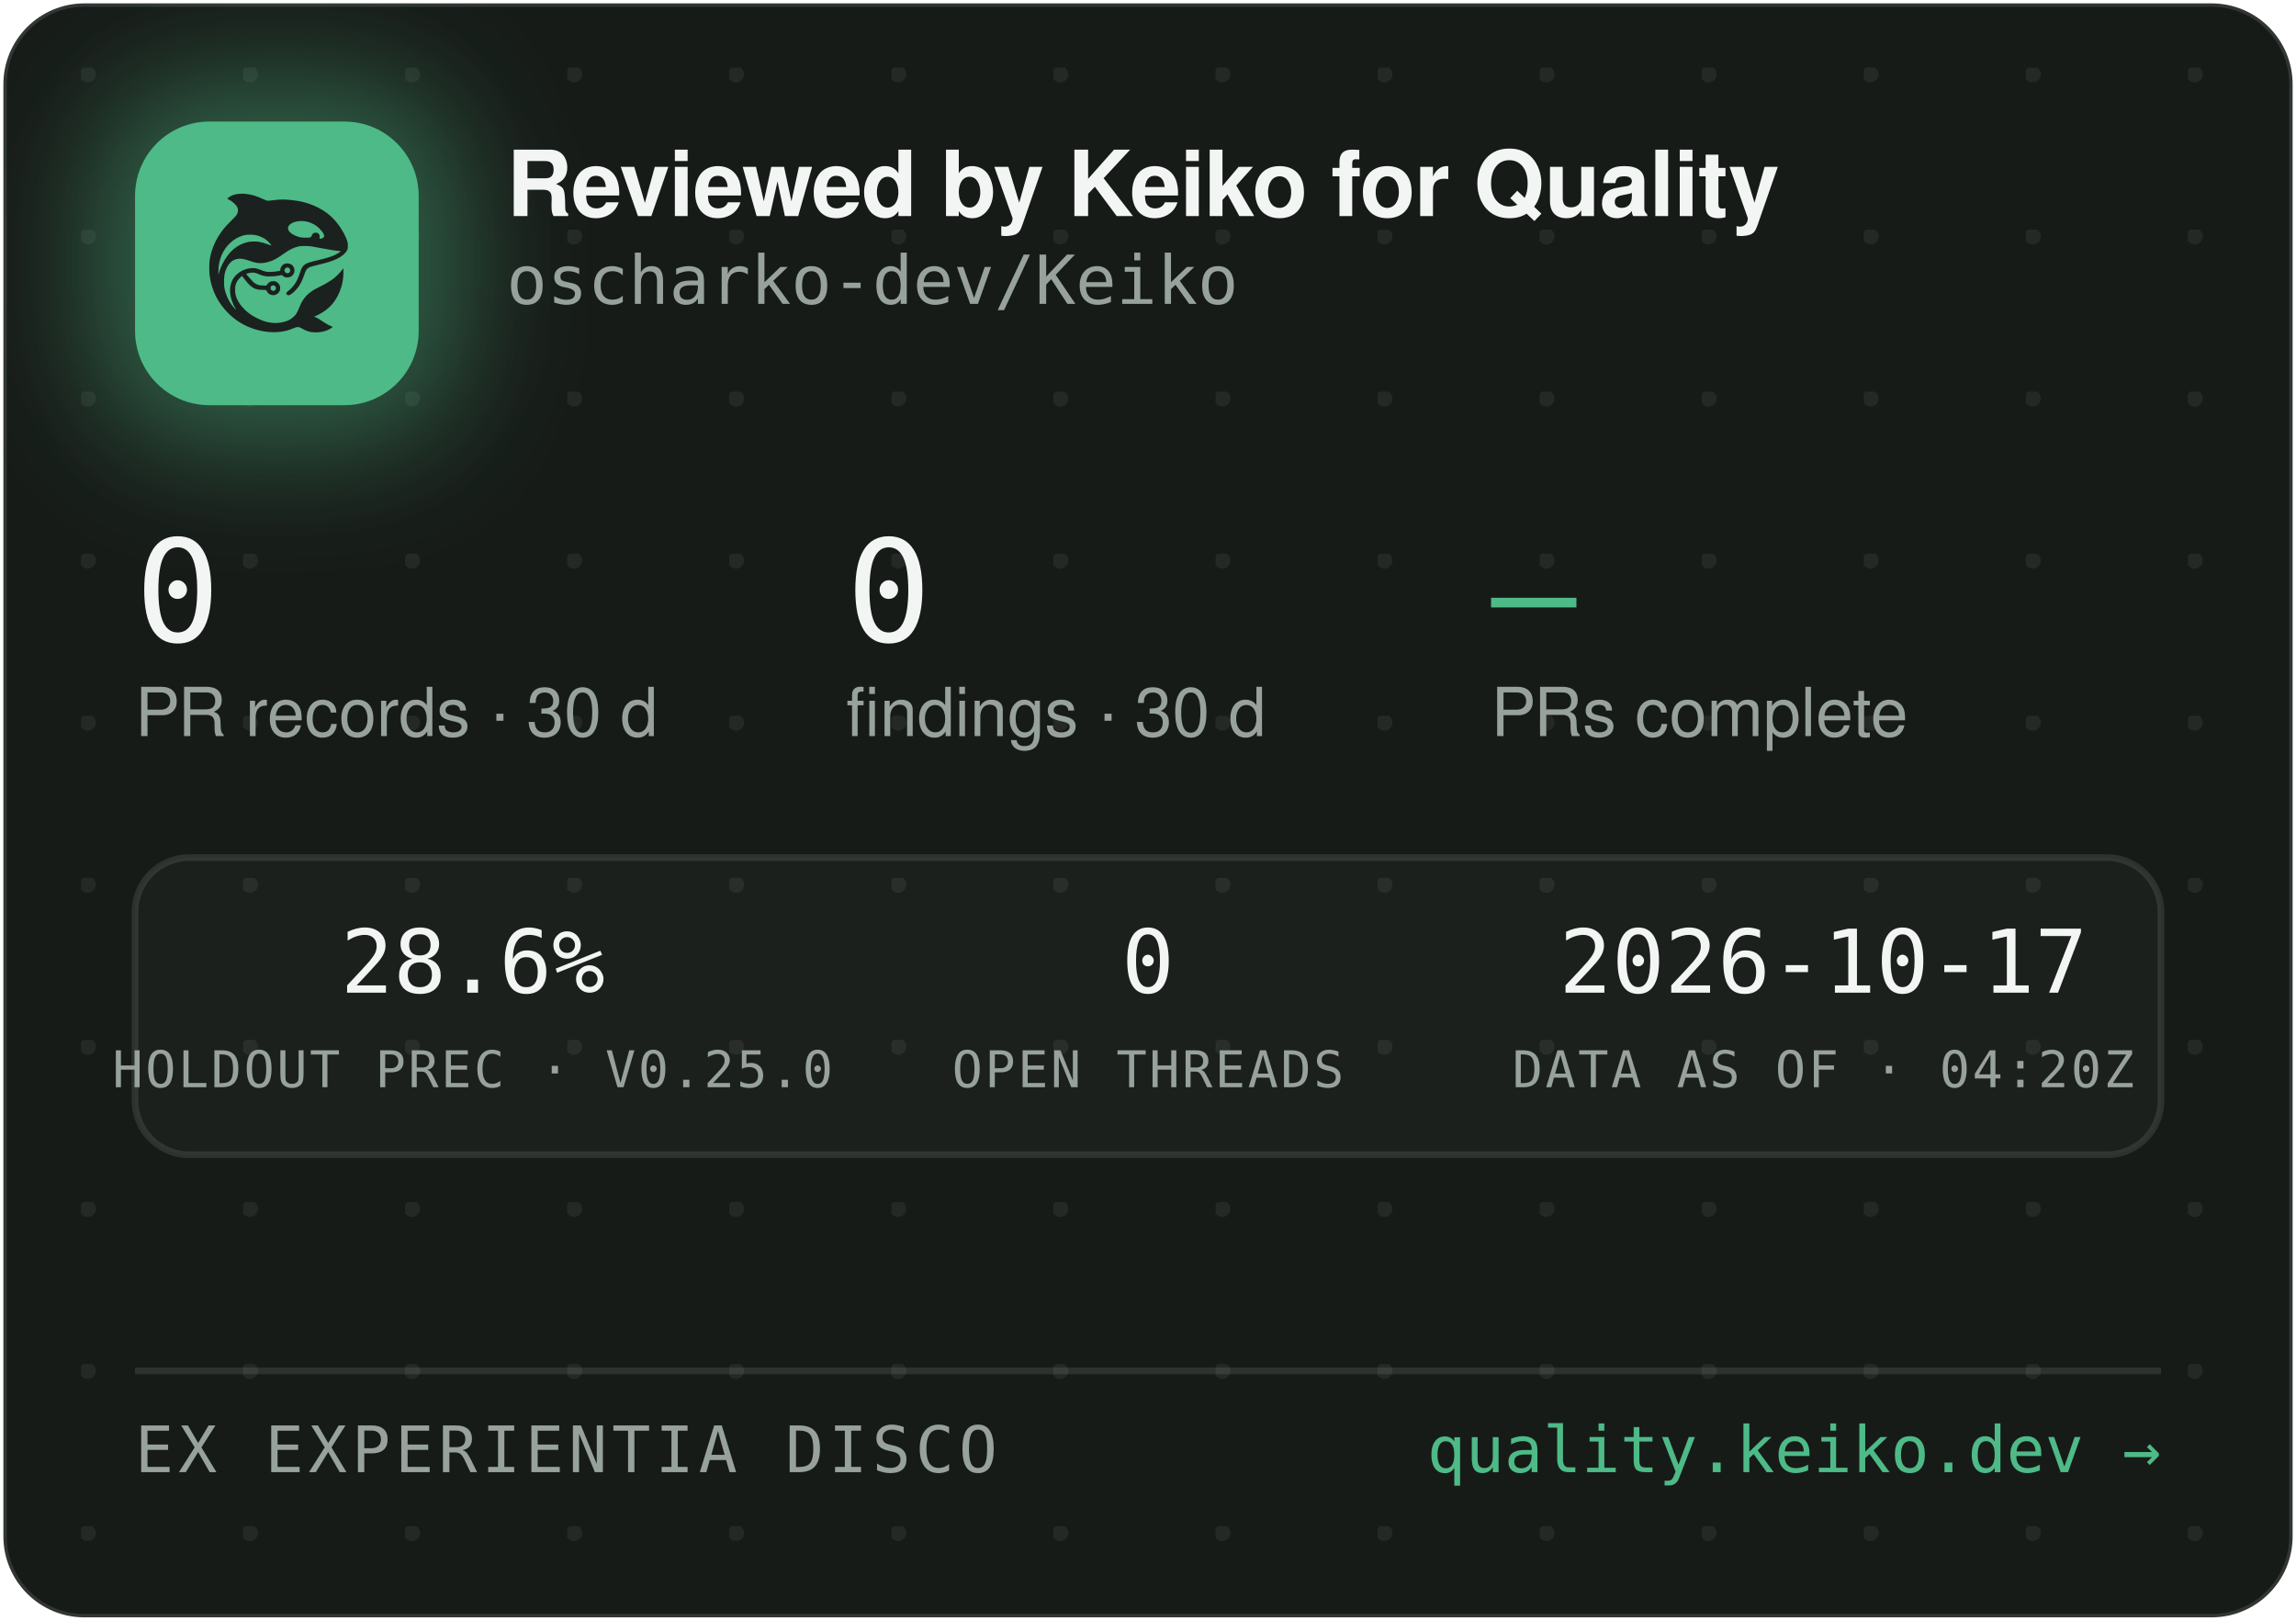
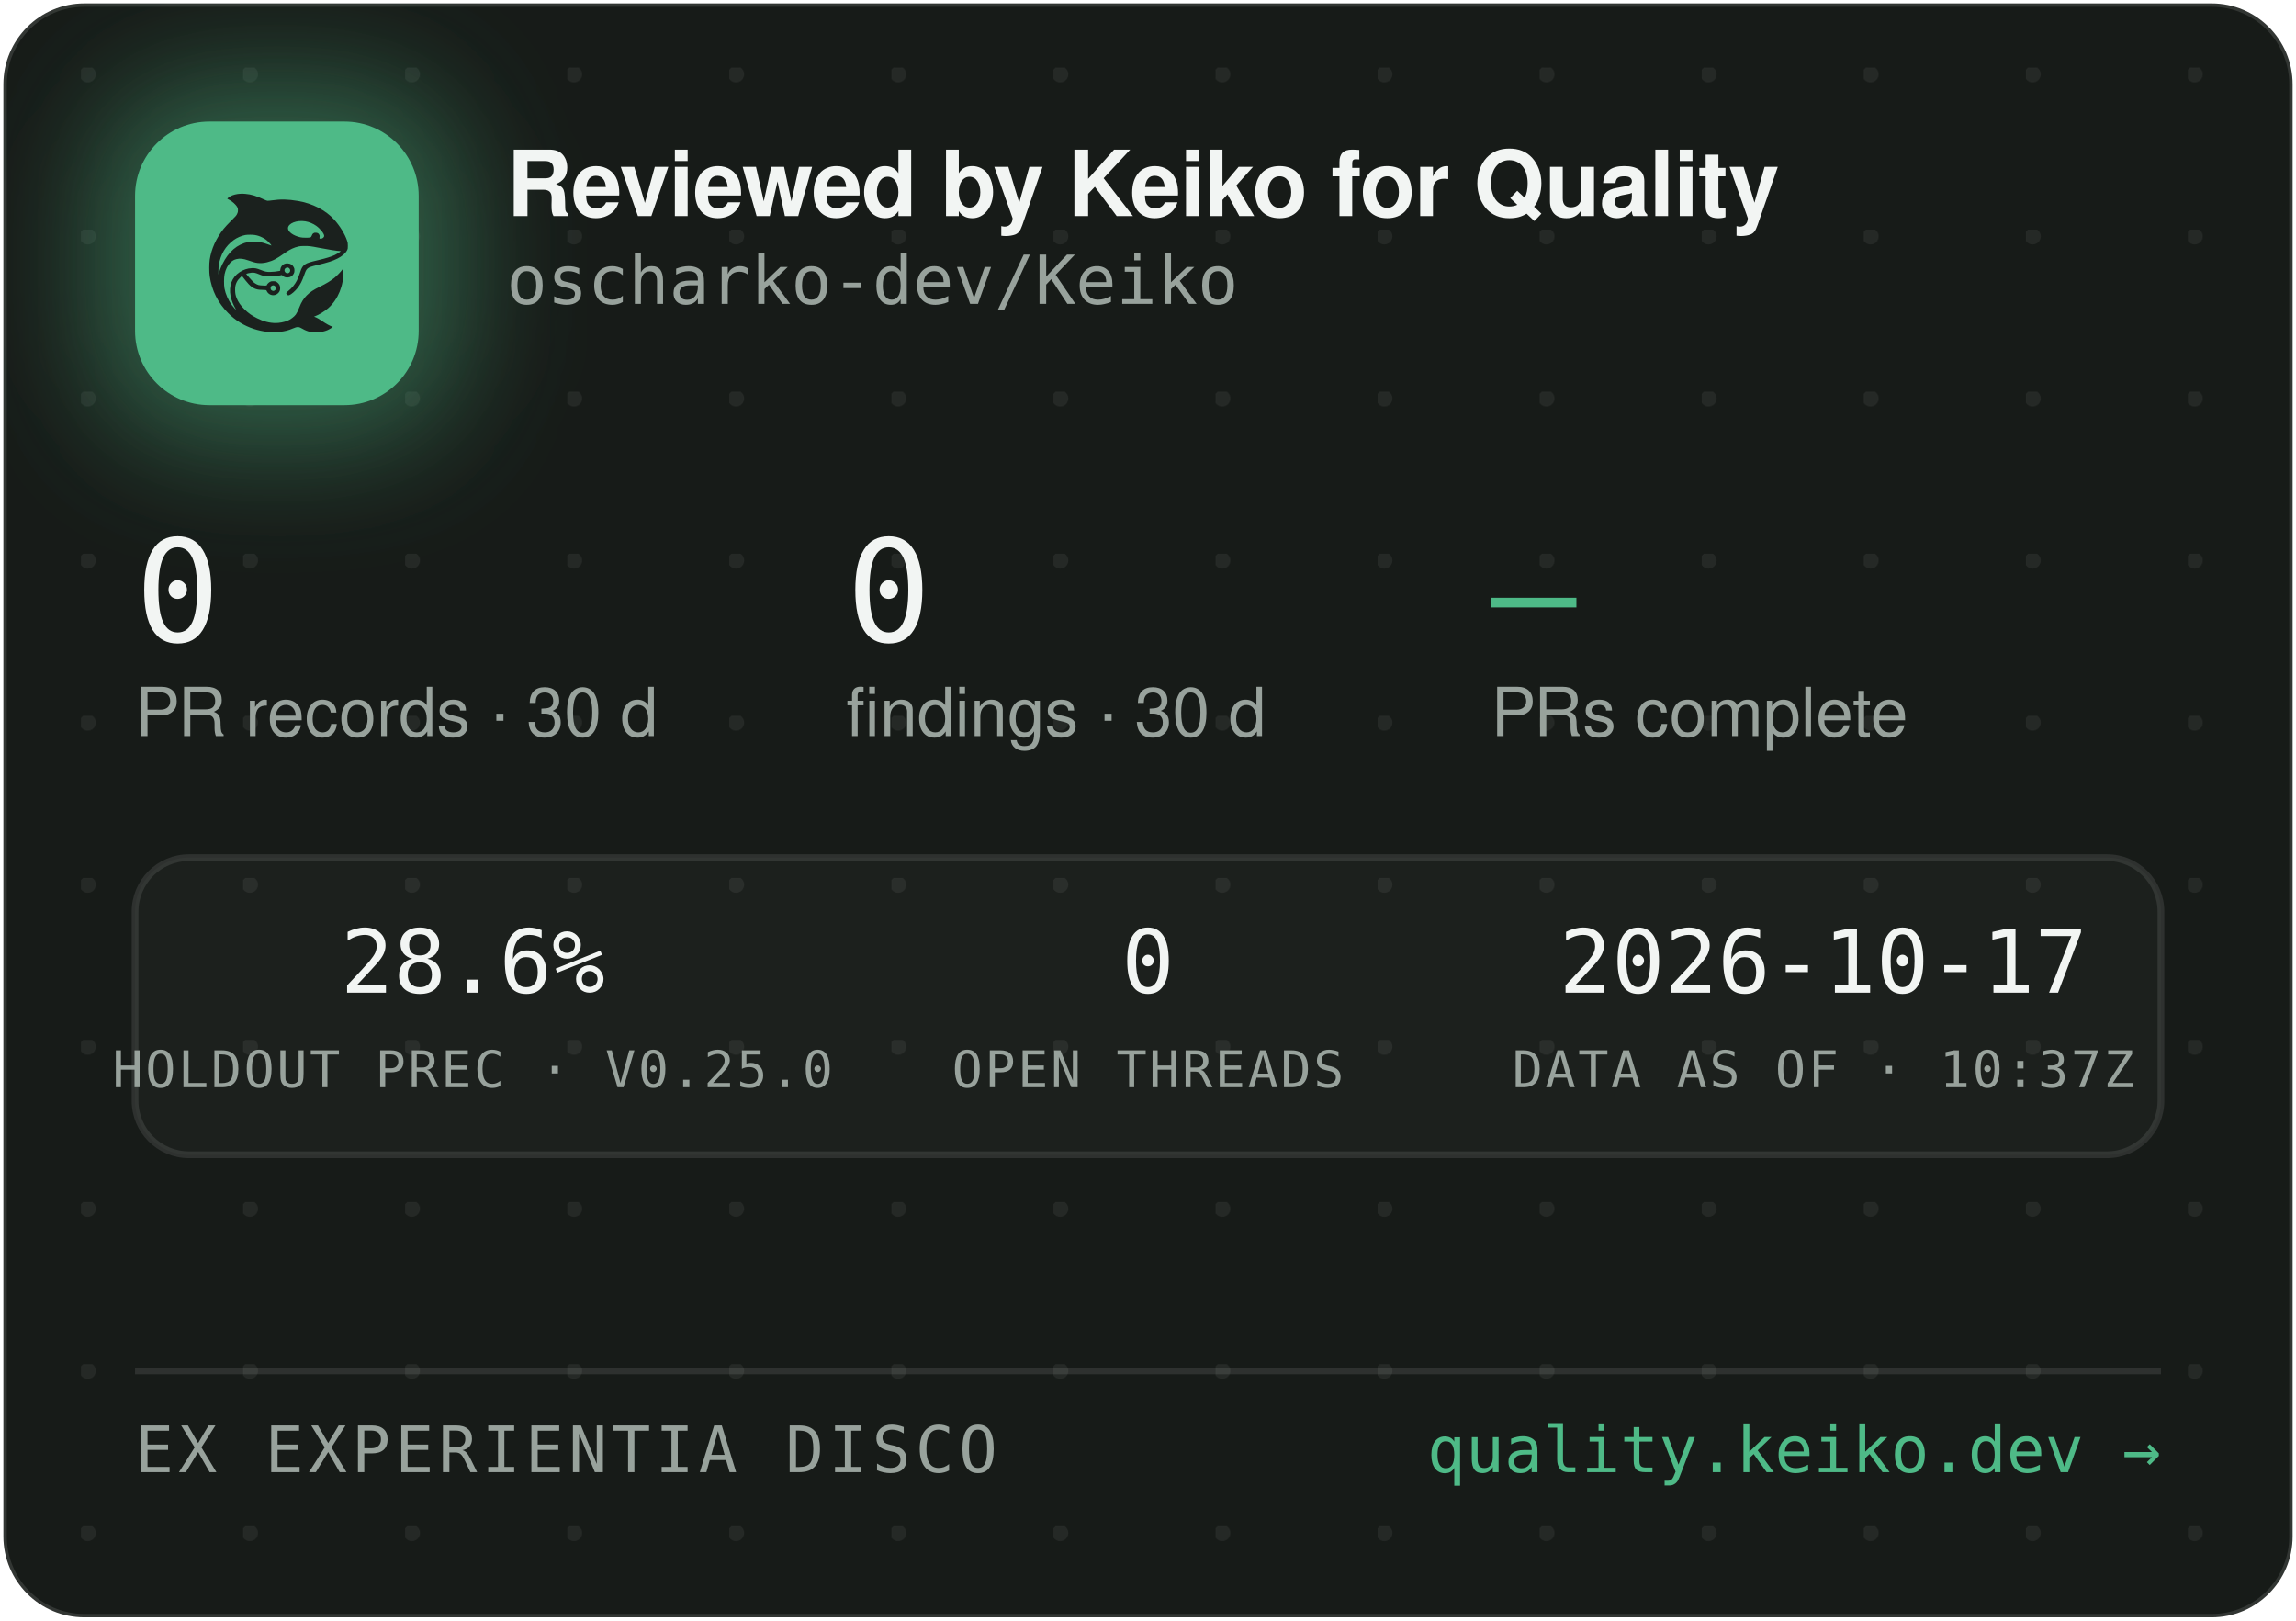
<svg xmlns="http://www.w3.org/2000/svg" width="340" height="240" viewBox="0 0 340 240" role="img" aria-label="Reviewed by Keiko for Quality — oscharko-dev/Keiko">
  <defs>
    <pattern id="dots" width="24" height="24" patternUnits="userSpaceOnUse" x="12" y="10">
      <circle cx="1" cy="1" r="1.2" fill="rgba(233,237,235,0.07)" />
    </pattern>
    <filter id="glow" x="-60%" y="-60%" width="220%" height="220%">
      <feGaussianBlur stdDeviation="9" />
    </filter>
    <clipPath id="card">
      <rect x="0.5" y="0.5" width="339" height="239" rx="12" />
    </clipPath>
  </defs>
  <rect x="0.5" y="0.5" width="339" height="239" rx="12" fill="#171B18" stroke="rgba(255,255,255,0.12)" />
  <rect x="0.5" y="0.5" width="339" height="239" rx="12" fill="url(#dots)" />
  <g clip-path="url(#card)">
    <rect x="14" y="12" width="54" height="54" rx="16" fill="rgba(78,186,135,0.45)" filter="url(#glow)" />
    <rect x="20" y="18" width="42" height="42" rx="11" fill="#4EBA87" />
    <g transform="translate(24,22) scale(0.03320312)">
      <g transform="translate(1024 0) scale(-1 1)">
        <g transform="translate(1024, 1024) scale(-0.1, -0.1)" fill="#1B211E" stroke="none">
          <path d="M3465 8223 c-144 -8 -314 -52 -408 -105 -69 -39 -146 -99 -146 -113 0 -5 30 -24 68 -42 146 -70 323 -229 377 -340 25 -49 29 -70 29 -138 -1 -72 -5 -88 -39 -160 -36 -75 -54 -95 -265 -305 -134 -132 -270 -279 -331 -355 -339 -425 -552 -896 -626 -1390 -25 -165 -25 -549 0 -720 92 -645 368 -1196 826 -1655 322 -324 710 -562 1145 -704 389 -126 793 -172 1155 -130 235 27 377 63 579 149 205 87 268 86 423 -7 102 -62 231 -115 335 -138 247 -56 562 -26 794 74 92 40 244 136 232 146 -4 3 -26 12 -48 19 -86 28 -246 116 -385 211 -162 112 -284 182 -357 207 l-48 17 40 15 c185 70 436 223 595 363 438 386 695 1014 678 1663 l-3 120 -50 -70 c-64 -90 -248 -280 -350 -362 -171 -136 -366 -255 -645 -391 -288 -140 -442 -243 -590 -391 -136 -137 -247 -316 -325 -526 -47 -127 -114 -262 -160 -326 -79 -107 -237 -224 -384 -283 -136 -55 -355 -96 -514 -96 -274 0 -548 71 -832 215 -242 123 -375 216 -553 389 -175 171 -287 332 -361 517 -44 114 -63 216 -63 359 0 152 17 233 74 350 35 70 59 102 136 179 l95 94 21 -29 c55 -75 219 -277 277 -338 171 -183 337 -256 582 -256 56 0 126 -3 155 -7 53 -6 54 -7 76 -57 30 -66 97 -128 172 -156 151 -57 318 11 395 160 33 62 34 193 3 261 -30 64 -88 125 -148 157 -44 23 -63 27 -141 27 -78 0 -97 -4 -140 -27 -58 -30 -131 -105 -141 -142 -6 -25 -8 -26 -93 -26 -47 0 -131 5 -186 10 -87 8 -111 15 -182 51 -45 22 -109 66 -143 96 -59 53 -326 361 -319 367 14 11 179 47 241 52 102 9 177 -7 318 -66 158 -66 243 -89 357 -99 157 -12 413 5 582 40 l93 19 44 -39 c59 -52 135 -75 228 -69 117 8 212 72 262 176 23 47 28 71 28 138 0 70 -4 89 -29 138 -55 110 -145 167 -270 174 -65 3 -91 0 -137 -18 -107 -40 -183 -140 -195 -257 l-6 -52 -51 -11 c-104 -23 -285 -41 -411 -42 -149 -1 -211 12 -402 88 -186 74 -256 88 -403 81 -193 -8 -377 -70 -546 -182 -342 -228 -485 -611 -399 -1064 30 -157 119 -388 209 -541 20 -35 35 -64 33 -66 -8 -8 -111 108 -190 214 -154 206 -278 489 -324 737 -28 154 -25 492 6 635 46 216 133 391 256 514 82 82 161 128 271 156 152 39 300 23 529 -57 217 -76 308 -101 410 -114 137 -17 284 -7 426 30 272 70 414 145 809 425 217 153 399 238 610 283 64 14 129 18 265 18 197 0 269 -9 615 -76 461 -89 843 -149 952 -149 41 0 41 0 23 -20 -28 -31 -169 -119 -254 -158 -167 -77 -388 -145 -716 -222 -399 -93 -508 -128 -608 -194 -102 -68 -160 -160 -217 -346 -35 -115 -102 -286 -149 -378 -85 -168 -227 -341 -377 -458 -105 -82 -115 -107 -69 -162 29 -34 65 -44 109 -29 86 29 261 181 371 322 126 162 201 309 295 581 61 176 90 232 145 283 62 57 163 93 470 165 439 104 640 169 863 278 206 100 368 240 434 375 32 67 33 71 33 198 -1 120 -3 138 -34 229 -98 294 -319 655 -573 936 -381 421 -968 723 -1618 834 -448 76 -767 83 -1169 25 -80 -12 -165 -19 -190 -17 -26 3 -90 26 -146 53 -343 162 -576 233 -842 255 -114 9 -141 10 -248 3z m2926 -1227 c164 -27 346 -102 485 -202 181 -129 354 -348 354 -448 0 -64 -75 -126 -154 -126 -60 0 -63 4 -52 70 8 50 7 65 -9 100 -29 64 -74 93 -151 98 -54 4 -70 1 -107 -21 -42 -25 -61 -52 -91 -129 -25 -64 -55 -73 -246 -73 -121 0 -187 5 -248 18 -318 70 -556 242 -556 402 0 218 388 374 775 311z m-2249 -611 c119 -21 208 -50 321 -106 114 -56 177 -100 266 -184 67 -63 157 -173 148 -181 -2 -3 -61 18 -130 45 -131 52 -298 100 -427 122 -113 20 -367 17 -470 -4 -502 -106 -885 -433 -1160 -992 -70 -142 -160 -379 -160 -424 0 -9 -5 -23 -11 -31 -13 -19 -5 316 10 410 80 482 295 846 661 1117 145 107 350 197 522 228 100 18 326 18 430 0z m1485 -1456 c95 -36 119 -159 42 -223 -78 -66 -209 -1 -209 104 0 60 33 100 99 121 36 10 36 10 68 -2z m-591 -822 c29 -26 37 -42 40 -77 6 -54 -9 -86 -55 -117 -41 -28 -70 -29 -119 -4 -44 22 -62 55 -62 112 0 51 13 75 53 99 50 31 101 26 143 -13z" />
        </g>
      </g>
    </g>
    <text x="75" y="32" font-family="-apple-system,'Segoe UI',Helvetica,Arial,sans-serif" font-size="13.5" font-weight="650" letter-spacing="-0.14" fill="#F2F5F3">Reviewed by Keiko for Quality</text>
    <text x="75" y="45" font-family="'JetBrains Mono',SFMono-Regular,Consolas,Menlo,monospace" font-size="10" fill="#98A29C">oscharko-dev/Keiko</text>
    <text x="20" y="95" font-family="'JetBrains Mono',SFMono-Regular,Consolas,Menlo,monospace" font-size="21" fill="#F2F5F3">0</text>
    <text x="20" y="109" font-family="-apple-system,'Segoe UI',Helvetica,Arial,sans-serif" font-size="10" fill="#98A29C">PR records · 30 d</text>
    <text x="125.3" y="95" font-family="'JetBrains Mono',SFMono-Regular,Consolas,Menlo,monospace" font-size="21" fill="#F2F5F3">0</text>
    <text x="125.3" y="109" font-family="-apple-system,'Segoe UI',Helvetica,Arial,sans-serif" font-size="10" fill="#98A29C">findings · 30 d</text>
    <text x="220.8" y="95" font-family="'JetBrains Mono',SFMono-Regular,Consolas,Menlo,monospace" font-size="21" fill="#4EBA87">—</text>
    <text x="220.8" y="109" font-family="-apple-system,'Segoe UI',Helvetica,Arial,sans-serif" font-size="10" fill="#98A29C">PRs complete</text>
    <rect x="20" y="127" width="300" height="44" rx="8" fill="rgba(255,255,255,0.025)" stroke="rgba(255,255,255,0.1)" />
    <text x="70" y="147" text-anchor="middle" font-family="'JetBrains Mono',SFMono-Regular,Consolas,Menlo,monospace" font-size="13" fill="#F2F5F3">28.6%</text>
    <text x="70" y="161" text-anchor="middle" font-family="'JetBrains Mono',SFMono-Regular,Consolas,Menlo,monospace" font-size="7.5" letter-spacing="0.35" fill="#98A29C">HOLDOUT PREC · V0.25.0</text>
    <text x="170" y="147" text-anchor="middle" font-family="'JetBrains Mono',SFMono-Regular,Consolas,Menlo,monospace" font-size="13" fill="#F2F5F3">0</text>
    <text x="170" y="161" text-anchor="middle" font-family="'JetBrains Mono',SFMono-Regular,Consolas,Menlo,monospace" font-size="7.5" letter-spacing="0.35" fill="#98A29C">OPEN THREADS</text>
    <text x="270" y="147" text-anchor="middle" font-family="'JetBrains Mono',SFMono-Regular,Consolas,Menlo,monospace" font-size="13" fill="#F2F5F3">2026-10-17</text>
-     <text x="270" y="161" text-anchor="middle" font-family="'JetBrains Mono',SFMono-Regular,Consolas,Menlo,monospace" font-size="7.5" letter-spacing="0.35" fill="#98A29C">DATA AS OF · 04:20Z</text>
+     <text x="270" y="161" text-anchor="middle" font-family="'JetBrains Mono',SFMono-Regular,Consolas,Menlo,monospace" font-size="7.5" letter-spacing="0.35" fill="#98A29C">DATA AS OF · 10:37Z</text>
    <line x1="20" y1="203" x2="320" y2="203" stroke="rgba(255,255,255,0.1)" />
    <text x="20" y="218" font-family="'JetBrains Mono',SFMono-Regular,Consolas,Menlo,monospace" font-size="9.5" letter-spacing="0.7" fill="#98A29C">EX EXPERIENTIA DISCO</text>
    <text x="320" y="218" text-anchor="end" font-family="'JetBrains Mono',SFMono-Regular,Consolas,Menlo,monospace" font-size="9.5" fill="#4EBA87">quality.keiko.dev →</text>
  </g>
</svg>
